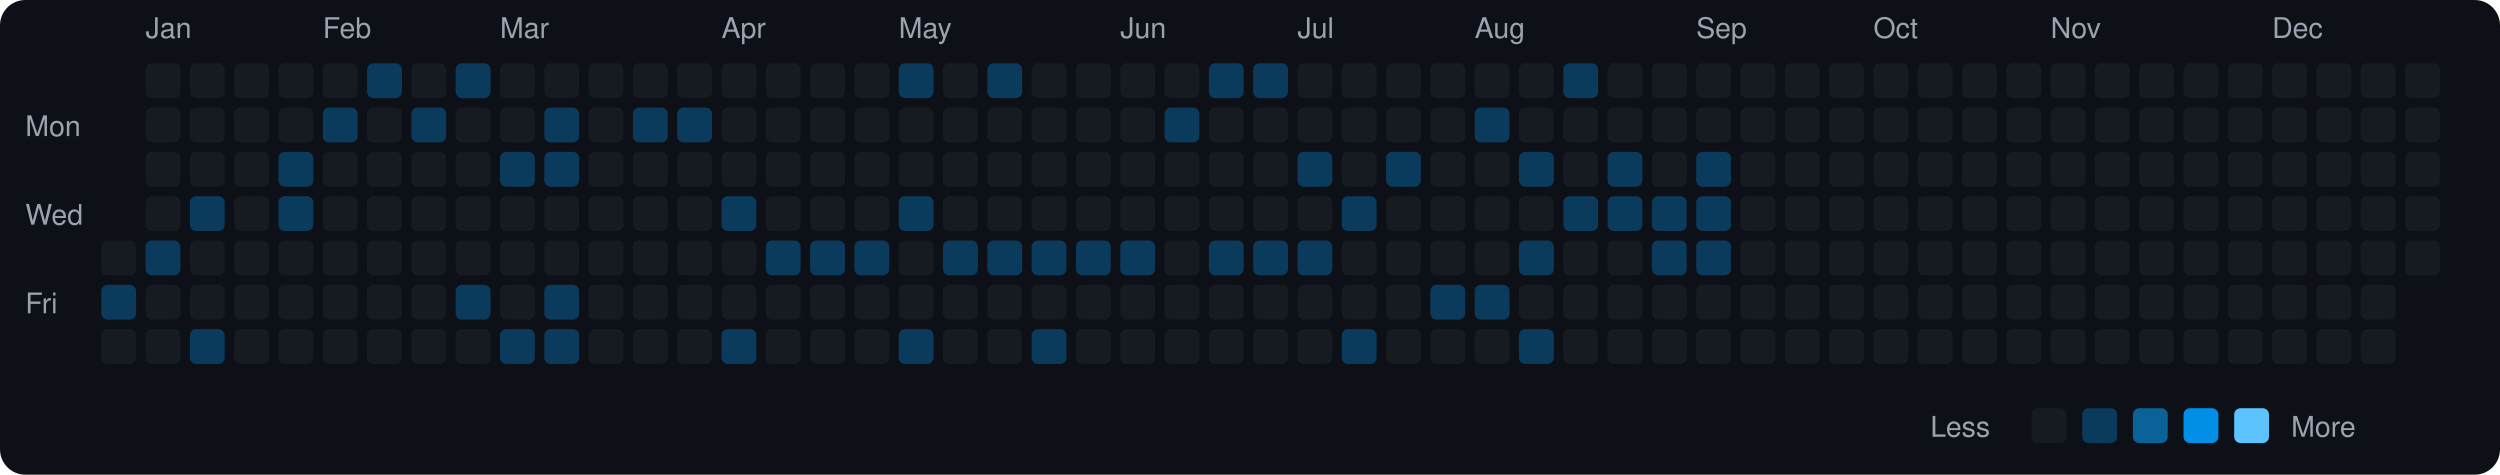
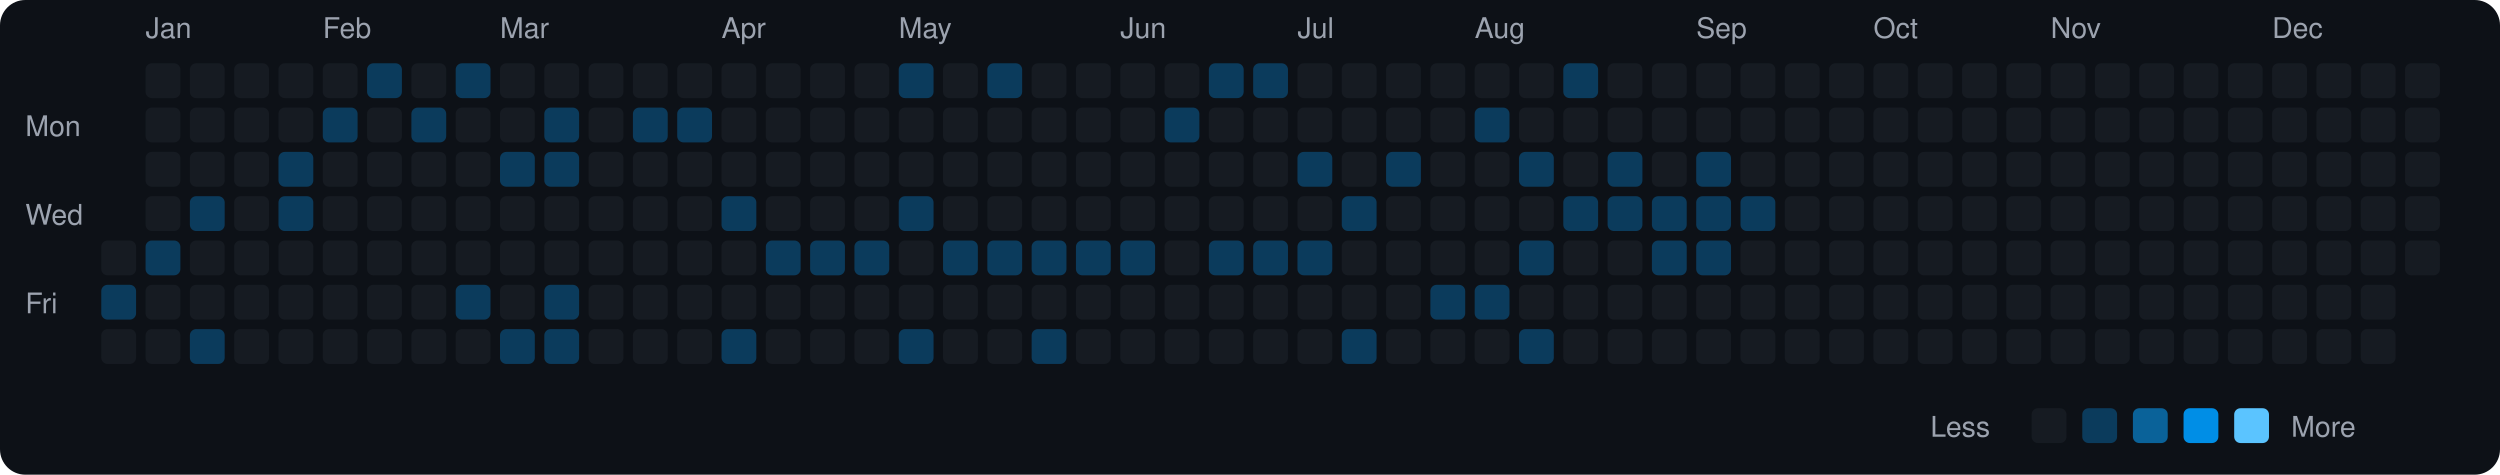
<svg xmlns="http://www.w3.org/2000/svg" viewBox="0 0 790 150" width="790" height="150">
  <rect width="790" height="150" fill="#0d1117" rx="8" ry="8" />
  <text x="8" y="43" fill="#9ca3af" font-size="9" font-family="-apple-system, BlinkMacSystemFont, 'Segoe UI', Helvetica, Arial, sans-serif">Mon</text>
  <text x="8" y="71" fill="#9ca3af" font-size="9" font-family="-apple-system, BlinkMacSystemFont, 'Segoe UI', Helvetica, Arial, sans-serif">Wed</text>
  <text x="8" y="99" fill="#9ca3af" font-size="9" font-family="-apple-system, BlinkMacSystemFont, 'Segoe UI', Helvetica, Arial, sans-serif">Fri</text>
  <rect x="32" y="76" width="11" height="11" rx="2" ry="2" fill="#161b22">
    </rect>
  <rect x="32" y="90" width="11" height="11" rx="2" ry="2" fill="#0b3b5c">
    </rect>
  <rect x="32" y="104" width="11" height="11" rx="2" ry="2" fill="#161b22">
    </rect>
  <text x="46" y="12" fill="#9ca3af" font-size="9" font-family="-apple-system, BlinkMacSystemFont, 'Segoe UI', Helvetica, Arial, sans-serif">Jan</text>
  <rect x="46" y="20" width="11" height="11" rx="2" ry="2" fill="#161b22">
    </rect>
  <rect x="46" y="34" width="11" height="11" rx="2" ry="2" fill="#161b22">
    </rect>
  <rect x="46" y="48" width="11" height="11" rx="2" ry="2" fill="#161b22">
    </rect>
  <rect x="46" y="62" width="11" height="11" rx="2" ry="2" fill="#161b22">
    </rect>
  <rect x="46" y="76" width="11" height="11" rx="2" ry="2" fill="#0b3b5c">
    </rect>
  <rect x="46" y="90" width="11" height="11" rx="2" ry="2" fill="#161b22">
    </rect>
  <rect x="46" y="104" width="11" height="11" rx="2" ry="2" fill="#161b22">
    </rect>
  <rect x="60" y="20" width="11" height="11" rx="2" ry="2" fill="#161b22">
    </rect>
  <rect x="60" y="34" width="11" height="11" rx="2" ry="2" fill="#161b22">
    </rect>
  <rect x="60" y="48" width="11" height="11" rx="2" ry="2" fill="#161b22">
    </rect>
  <rect x="60" y="62" width="11" height="11" rx="2" ry="2" fill="#0b3b5c">
    </rect>
  <rect x="60" y="76" width="11" height="11" rx="2" ry="2" fill="#161b22">
    </rect>
  <rect x="60" y="90" width="11" height="11" rx="2" ry="2" fill="#161b22">
    </rect>
  <rect x="60" y="104" width="11" height="11" rx="2" ry="2" fill="#0b3b5c">
    </rect>
  <rect x="74" y="20" width="11" height="11" rx="2" ry="2" fill="#161b22">
    </rect>
  <rect x="74" y="34" width="11" height="11" rx="2" ry="2" fill="#161b22">
    </rect>
  <rect x="74" y="48" width="11" height="11" rx="2" ry="2" fill="#161b22">
    </rect>
  <rect x="74" y="62" width="11" height="11" rx="2" ry="2" fill="#161b22">
    </rect>
  <rect x="74" y="76" width="11" height="11" rx="2" ry="2" fill="#161b22">
    </rect>
  <rect x="74" y="90" width="11" height="11" rx="2" ry="2" fill="#161b22">
    </rect>
  <rect x="74" y="104" width="11" height="11" rx="2" ry="2" fill="#161b22">
    </rect>
  <rect x="88" y="20" width="11" height="11" rx="2" ry="2" fill="#161b22">
    </rect>
  <rect x="88" y="34" width="11" height="11" rx="2" ry="2" fill="#161b22">
    </rect>
  <rect x="88" y="48" width="11" height="11" rx="2" ry="2" fill="#0b3b5c">
    </rect>
  <rect x="88" y="62" width="11" height="11" rx="2" ry="2" fill="#0b3b5c">
    </rect>
  <rect x="88" y="76" width="11" height="11" rx="2" ry="2" fill="#161b22">
    </rect>
  <rect x="88" y="90" width="11" height="11" rx="2" ry="2" fill="#161b22">
    </rect>
  <rect x="88" y="104" width="11" height="11" rx="2" ry="2" fill="#161b22">
    </rect>
  <text x="102" y="12" fill="#9ca3af" font-size="9" font-family="-apple-system, BlinkMacSystemFont, 'Segoe UI', Helvetica, Arial, sans-serif">Feb</text>
  <rect x="102" y="20" width="11" height="11" rx="2" ry="2" fill="#161b22">
    </rect>
  <rect x="102" y="34" width="11" height="11" rx="2" ry="2" fill="#0b3b5c">
    </rect>
  <rect x="102" y="48" width="11" height="11" rx="2" ry="2" fill="#161b22">
    </rect>
  <rect x="102" y="62" width="11" height="11" rx="2" ry="2" fill="#161b22">
    </rect>
  <rect x="102" y="76" width="11" height="11" rx="2" ry="2" fill="#161b22">
    </rect>
  <rect x="102" y="90" width="11" height="11" rx="2" ry="2" fill="#161b22">
    </rect>
  <rect x="102" y="104" width="11" height="11" rx="2" ry="2" fill="#161b22">
    </rect>
  <rect x="116" y="20" width="11" height="11" rx="2" ry="2" fill="#0b3b5c">
    </rect>
  <rect x="116" y="34" width="11" height="11" rx="2" ry="2" fill="#161b22">
    </rect>
  <rect x="116" y="48" width="11" height="11" rx="2" ry="2" fill="#161b22">
    </rect>
  <rect x="116" y="62" width="11" height="11" rx="2" ry="2" fill="#161b22">
    </rect>
  <rect x="116" y="76" width="11" height="11" rx="2" ry="2" fill="#161b22">
    </rect>
  <rect x="116" y="90" width="11" height="11" rx="2" ry="2" fill="#161b22">
    </rect>
  <rect x="116" y="104" width="11" height="11" rx="2" ry="2" fill="#161b22">
    </rect>
  <rect x="130" y="20" width="11" height="11" rx="2" ry="2" fill="#161b22">
    </rect>
  <rect x="130" y="34" width="11" height="11" rx="2" ry="2" fill="#0b3b5c">
    </rect>
  <rect x="130" y="48" width="11" height="11" rx="2" ry="2" fill="#161b22">
    </rect>
  <rect x="130" y="62" width="11" height="11" rx="2" ry="2" fill="#161b22">
    </rect>
  <rect x="130" y="76" width="11" height="11" rx="2" ry="2" fill="#161b22">
    </rect>
  <rect x="130" y="90" width="11" height="11" rx="2" ry="2" fill="#161b22">
    </rect>
  <rect x="130" y="104" width="11" height="11" rx="2" ry="2" fill="#161b22">
    </rect>
  <rect x="144" y="20" width="11" height="11" rx="2" ry="2" fill="#0b3b5c">
    </rect>
  <rect x="144" y="34" width="11" height="11" rx="2" ry="2" fill="#161b22">
    </rect>
  <rect x="144" y="48" width="11" height="11" rx="2" ry="2" fill="#161b22">
    </rect>
  <rect x="144" y="62" width="11" height="11" rx="2" ry="2" fill="#161b22">
    </rect>
  <rect x="144" y="76" width="11" height="11" rx="2" ry="2" fill="#161b22">
    </rect>
  <rect x="144" y="90" width="11" height="11" rx="2" ry="2" fill="#0b3b5c">
    </rect>
  <rect x="144" y="104" width="11" height="11" rx="2" ry="2" fill="#161b22">
    </rect>
  <text x="158" y="12" fill="#9ca3af" font-size="9" font-family="-apple-system, BlinkMacSystemFont, 'Segoe UI', Helvetica, Arial, sans-serif">Mar</text>
  <rect x="158" y="20" width="11" height="11" rx="2" ry="2" fill="#161b22">
    </rect>
  <rect x="158" y="34" width="11" height="11" rx="2" ry="2" fill="#161b22">
    </rect>
  <rect x="158" y="48" width="11" height="11" rx="2" ry="2" fill="#0b3b5c">
    </rect>
  <rect x="158" y="62" width="11" height="11" rx="2" ry="2" fill="#161b22">
    </rect>
  <rect x="158" y="76" width="11" height="11" rx="2" ry="2" fill="#161b22">
    </rect>
  <rect x="158" y="90" width="11" height="11" rx="2" ry="2" fill="#161b22">
    </rect>
  <rect x="158" y="104" width="11" height="11" rx="2" ry="2" fill="#0b3b5c">
    </rect>
  <rect x="172" y="20" width="11" height="11" rx="2" ry="2" fill="#161b22">
    </rect>
  <rect x="172" y="34" width="11" height="11" rx="2" ry="2" fill="#0b3b5c">
    </rect>
  <rect x="172" y="48" width="11" height="11" rx="2" ry="2" fill="#0b3b5c">
    </rect>
  <rect x="172" y="62" width="11" height="11" rx="2" ry="2" fill="#161b22">
    </rect>
  <rect x="172" y="76" width="11" height="11" rx="2" ry="2" fill="#161b22">
    </rect>
  <rect x="172" y="90" width="11" height="11" rx="2" ry="2" fill="#0b3b5c">
    </rect>
  <rect x="172" y="104" width="11" height="11" rx="2" ry="2" fill="#0b3b5c">
    </rect>
  <rect x="186" y="20" width="11" height="11" rx="2" ry="2" fill="#161b22">
    </rect>
  <rect x="186" y="34" width="11" height="11" rx="2" ry="2" fill="#161b22">
    </rect>
  <rect x="186" y="48" width="11" height="11" rx="2" ry="2" fill="#161b22">
    </rect>
  <rect x="186" y="62" width="11" height="11" rx="2" ry="2" fill="#161b22">
    </rect>
  <rect x="186" y="76" width="11" height="11" rx="2" ry="2" fill="#161b22">
    </rect>
  <rect x="186" y="90" width="11" height="11" rx="2" ry="2" fill="#161b22">
    </rect>
  <rect x="186" y="104" width="11" height="11" rx="2" ry="2" fill="#161b22">
    </rect>
  <rect x="200" y="20" width="11" height="11" rx="2" ry="2" fill="#161b22">
    </rect>
  <rect x="200" y="34" width="11" height="11" rx="2" ry="2" fill="#0b3b5c">
    </rect>
  <rect x="200" y="48" width="11" height="11" rx="2" ry="2" fill="#161b22">
    </rect>
  <rect x="200" y="62" width="11" height="11" rx="2" ry="2" fill="#161b22">
    </rect>
  <rect x="200" y="76" width="11" height="11" rx="2" ry="2" fill="#161b22">
    </rect>
  <rect x="200" y="90" width="11" height="11" rx="2" ry="2" fill="#161b22">
    </rect>
  <rect x="200" y="104" width="11" height="11" rx="2" ry="2" fill="#161b22">
    </rect>
  <rect x="214" y="20" width="11" height="11" rx="2" ry="2" fill="#161b22">
    </rect>
  <rect x="214" y="34" width="11" height="11" rx="2" ry="2" fill="#0b3b5c">
    </rect>
  <rect x="214" y="48" width="11" height="11" rx="2" ry="2" fill="#161b22">
    </rect>
  <rect x="214" y="62" width="11" height="11" rx="2" ry="2" fill="#161b22">
    </rect>
  <rect x="214" y="76" width="11" height="11" rx="2" ry="2" fill="#161b22">
    </rect>
  <rect x="214" y="90" width="11" height="11" rx="2" ry="2" fill="#161b22">
    </rect>
  <rect x="214" y="104" width="11" height="11" rx="2" ry="2" fill="#161b22">
    </rect>
  <text x="228" y="12" fill="#9ca3af" font-size="9" font-family="-apple-system, BlinkMacSystemFont, 'Segoe UI', Helvetica, Arial, sans-serif">Apr</text>
  <rect x="228" y="20" width="11" height="11" rx="2" ry="2" fill="#161b22">
    </rect>
  <rect x="228" y="34" width="11" height="11" rx="2" ry="2" fill="#161b22">
    </rect>
  <rect x="228" y="48" width="11" height="11" rx="2" ry="2" fill="#161b22">
    </rect>
  <rect x="228" y="62" width="11" height="11" rx="2" ry="2" fill="#0b3b5c">
    </rect>
  <rect x="228" y="76" width="11" height="11" rx="2" ry="2" fill="#161b22">
    </rect>
  <rect x="228" y="90" width="11" height="11" rx="2" ry="2" fill="#161b22">
    </rect>
  <rect x="228" y="104" width="11" height="11" rx="2" ry="2" fill="#0b3b5c">
    </rect>
  <rect x="242" y="20" width="11" height="11" rx="2" ry="2" fill="#161b22">
    </rect>
  <rect x="242" y="34" width="11" height="11" rx="2" ry="2" fill="#161b22">
    </rect>
  <rect x="242" y="48" width="11" height="11" rx="2" ry="2" fill="#161b22">
    </rect>
  <rect x="242" y="62" width="11" height="11" rx="2" ry="2" fill="#161b22">
    </rect>
  <rect x="242" y="76" width="11" height="11" rx="2" ry="2" fill="#0b3b5c">
    </rect>
  <rect x="242" y="90" width="11" height="11" rx="2" ry="2" fill="#161b22">
    </rect>
  <rect x="242" y="104" width="11" height="11" rx="2" ry="2" fill="#161b22">
    </rect>
  <rect x="256" y="20" width="11" height="11" rx="2" ry="2" fill="#161b22">
    </rect>
  <rect x="256" y="34" width="11" height="11" rx="2" ry="2" fill="#161b22">
    </rect>
  <rect x="256" y="48" width="11" height="11" rx="2" ry="2" fill="#161b22">
    </rect>
  <rect x="256" y="62" width="11" height="11" rx="2" ry="2" fill="#161b22">
    </rect>
  <rect x="256" y="76" width="11" height="11" rx="2" ry="2" fill="#0b3b5c">
    </rect>
  <rect x="256" y="90" width="11" height="11" rx="2" ry="2" fill="#161b22">
    </rect>
  <rect x="256" y="104" width="11" height="11" rx="2" ry="2" fill="#161b22">
    </rect>
  <rect x="270" y="20" width="11" height="11" rx="2" ry="2" fill="#161b22">
    </rect>
  <rect x="270" y="34" width="11" height="11" rx="2" ry="2" fill="#161b22">
    </rect>
  <rect x="270" y="48" width="11" height="11" rx="2" ry="2" fill="#161b22">
    </rect>
  <rect x="270" y="62" width="11" height="11" rx="2" ry="2" fill="#161b22">
    </rect>
  <rect x="270" y="76" width="11" height="11" rx="2" ry="2" fill="#0b3b5c">
    </rect>
  <rect x="270" y="90" width="11" height="11" rx="2" ry="2" fill="#161b22">
    </rect>
  <rect x="270" y="104" width="11" height="11" rx="2" ry="2" fill="#161b22">
    </rect>
  <text x="284" y="12" fill="#9ca3af" font-size="9" font-family="-apple-system, BlinkMacSystemFont, 'Segoe UI', Helvetica, Arial, sans-serif">May</text>
  <rect x="284" y="20" width="11" height="11" rx="2" ry="2" fill="#0b3b5c">
    </rect>
  <rect x="284" y="34" width="11" height="11" rx="2" ry="2" fill="#161b22">
    </rect>
  <rect x="284" y="48" width="11" height="11" rx="2" ry="2" fill="#161b22">
    </rect>
  <rect x="284" y="62" width="11" height="11" rx="2" ry="2" fill="#0b3b5c">
    </rect>
  <rect x="284" y="76" width="11" height="11" rx="2" ry="2" fill="#161b22">
    </rect>
  <rect x="284" y="90" width="11" height="11" rx="2" ry="2" fill="#161b22">
    </rect>
  <rect x="284" y="104" width="11" height="11" rx="2" ry="2" fill="#0b3b5c">
    </rect>
  <rect x="298" y="20" width="11" height="11" rx="2" ry="2" fill="#161b22">
    </rect>
  <rect x="298" y="34" width="11" height="11" rx="2" ry="2" fill="#161b22">
    </rect>
  <rect x="298" y="48" width="11" height="11" rx="2" ry="2" fill="#161b22">
    </rect>
  <rect x="298" y="62" width="11" height="11" rx="2" ry="2" fill="#161b22">
    </rect>
  <rect x="298" y="76" width="11" height="11" rx="2" ry="2" fill="#0b3b5c">
    </rect>
  <rect x="298" y="90" width="11" height="11" rx="2" ry="2" fill="#161b22">
    </rect>
  <rect x="298" y="104" width="11" height="11" rx="2" ry="2" fill="#161b22">
    </rect>
  <rect x="312" y="20" width="11" height="11" rx="2" ry="2" fill="#0b3b5c">
    </rect>
  <rect x="312" y="34" width="11" height="11" rx="2" ry="2" fill="#161b22">
    </rect>
  <rect x="312" y="48" width="11" height="11" rx="2" ry="2" fill="#161b22">
    </rect>
  <rect x="312" y="62" width="11" height="11" rx="2" ry="2" fill="#161b22">
    </rect>
  <rect x="312" y="76" width="11" height="11" rx="2" ry="2" fill="#0b3b5c">
    </rect>
  <rect x="312" y="90" width="11" height="11" rx="2" ry="2" fill="#161b22">
    </rect>
  <rect x="312" y="104" width="11" height="11" rx="2" ry="2" fill="#161b22">
    </rect>
  <rect x="326" y="20" width="11" height="11" rx="2" ry="2" fill="#161b22">
    </rect>
  <rect x="326" y="34" width="11" height="11" rx="2" ry="2" fill="#161b22">
    </rect>
  <rect x="326" y="48" width="11" height="11" rx="2" ry="2" fill="#161b22">
    </rect>
  <rect x="326" y="62" width="11" height="11" rx="2" ry="2" fill="#161b22">
    </rect>
  <rect x="326" y="76" width="11" height="11" rx="2" ry="2" fill="#0b3b5c">
    </rect>
  <rect x="326" y="90" width="11" height="11" rx="2" ry="2" fill="#161b22">
    </rect>
  <rect x="326" y="104" width="11" height="11" rx="2" ry="2" fill="#0b3b5c">
    </rect>
  <rect x="340" y="20" width="11" height="11" rx="2" ry="2" fill="#161b22">
    </rect>
  <rect x="340" y="34" width="11" height="11" rx="2" ry="2" fill="#161b22">
    </rect>
  <rect x="340" y="48" width="11" height="11" rx="2" ry="2" fill="#161b22">
    </rect>
  <rect x="340" y="62" width="11" height="11" rx="2" ry="2" fill="#161b22">
    </rect>
  <rect x="340" y="76" width="11" height="11" rx="2" ry="2" fill="#0b3b5c">
    </rect>
  <rect x="340" y="90" width="11" height="11" rx="2" ry="2" fill="#161b22">
    </rect>
  <rect x="340" y="104" width="11" height="11" rx="2" ry="2" fill="#161b22">
    </rect>
  <text x="354" y="12" fill="#9ca3af" font-size="9" font-family="-apple-system, BlinkMacSystemFont, 'Segoe UI', Helvetica, Arial, sans-serif">Jun</text>
  <rect x="354" y="20" width="11" height="11" rx="2" ry="2" fill="#161b22">
    </rect>
  <rect x="354" y="34" width="11" height="11" rx="2" ry="2" fill="#161b22">
    </rect>
  <rect x="354" y="48" width="11" height="11" rx="2" ry="2" fill="#161b22">
    </rect>
  <rect x="354" y="62" width="11" height="11" rx="2" ry="2" fill="#161b22">
    </rect>
  <rect x="354" y="76" width="11" height="11" rx="2" ry="2" fill="#0b3b5c">
    </rect>
  <rect x="354" y="90" width="11" height="11" rx="2" ry="2" fill="#161b22">
    </rect>
  <rect x="354" y="104" width="11" height="11" rx="2" ry="2" fill="#161b22">
    </rect>
  <rect x="368" y="20" width="11" height="11" rx="2" ry="2" fill="#161b22">
    </rect>
  <rect x="368" y="34" width="11" height="11" rx="2" ry="2" fill="#0b3b5c">
    </rect>
  <rect x="368" y="48" width="11" height="11" rx="2" ry="2" fill="#161b22">
    </rect>
  <rect x="368" y="62" width="11" height="11" rx="2" ry="2" fill="#161b22">
    </rect>
  <rect x="368" y="76" width="11" height="11" rx="2" ry="2" fill="#161b22">
    </rect>
  <rect x="368" y="90" width="11" height="11" rx="2" ry="2" fill="#161b22">
    </rect>
  <rect x="368" y="104" width="11" height="11" rx="2" ry="2" fill="#161b22">
    </rect>
  <rect x="382" y="20" width="11" height="11" rx="2" ry="2" fill="#0b3b5c">
    </rect>
  <rect x="382" y="34" width="11" height="11" rx="2" ry="2" fill="#161b22">
    </rect>
  <rect x="382" y="48" width="11" height="11" rx="2" ry="2" fill="#161b22">
    </rect>
  <rect x="382" y="62" width="11" height="11" rx="2" ry="2" fill="#161b22">
    </rect>
  <rect x="382" y="76" width="11" height="11" rx="2" ry="2" fill="#0b3b5c">
    </rect>
  <rect x="382" y="90" width="11" height="11" rx="2" ry="2" fill="#161b22">
    </rect>
  <rect x="382" y="104" width="11" height="11" rx="2" ry="2" fill="#161b22">
    </rect>
  <rect x="396" y="20" width="11" height="11" rx="2" ry="2" fill="#0b3b5c">
    </rect>
  <rect x="396" y="34" width="11" height="11" rx="2" ry="2" fill="#161b22">
    </rect>
  <rect x="396" y="48" width="11" height="11" rx="2" ry="2" fill="#161b22">
    </rect>
  <rect x="396" y="62" width="11" height="11" rx="2" ry="2" fill="#161b22">
    </rect>
  <rect x="396" y="76" width="11" height="11" rx="2" ry="2" fill="#0b3b5c">
    </rect>
  <rect x="396" y="90" width="11" height="11" rx="2" ry="2" fill="#161b22">
    </rect>
  <rect x="396" y="104" width="11" height="11" rx="2" ry="2" fill="#161b22">
    </rect>
  <text x="410" y="12" fill="#9ca3af" font-size="9" font-family="-apple-system, BlinkMacSystemFont, 'Segoe UI', Helvetica, Arial, sans-serif">Jul</text>
  <rect x="410" y="20" width="11" height="11" rx="2" ry="2" fill="#161b22">
    </rect>
  <rect x="410" y="34" width="11" height="11" rx="2" ry="2" fill="#161b22">
    </rect>
  <rect x="410" y="48" width="11" height="11" rx="2" ry="2" fill="#0b3b5c">
    </rect>
  <rect x="410" y="62" width="11" height="11" rx="2" ry="2" fill="#161b22">
    </rect>
  <rect x="410" y="76" width="11" height="11" rx="2" ry="2" fill="#0b3b5c">
    </rect>
  <rect x="410" y="90" width="11" height="11" rx="2" ry="2" fill="#161b22">
    </rect>
  <rect x="410" y="104" width="11" height="11" rx="2" ry="2" fill="#161b22">
    </rect>
  <rect x="424" y="20" width="11" height="11" rx="2" ry="2" fill="#161b22">
    </rect>
  <rect x="424" y="34" width="11" height="11" rx="2" ry="2" fill="#161b22">
    </rect>
  <rect x="424" y="48" width="11" height="11" rx="2" ry="2" fill="#161b22">
    </rect>
  <rect x="424" y="62" width="11" height="11" rx="2" ry="2" fill="#0b3b5c">
    </rect>
  <rect x="424" y="76" width="11" height="11" rx="2" ry="2" fill="#161b22">
    </rect>
  <rect x="424" y="90" width="11" height="11" rx="2" ry="2" fill="#161b22">
    </rect>
  <rect x="424" y="104" width="11" height="11" rx="2" ry="2" fill="#0b3b5c">
    </rect>
  <rect x="438" y="20" width="11" height="11" rx="2" ry="2" fill="#161b22">
    </rect>
  <rect x="438" y="34" width="11" height="11" rx="2" ry="2" fill="#161b22">
    </rect>
  <rect x="438" y="48" width="11" height="11" rx="2" ry="2" fill="#0b3b5c">
    </rect>
  <rect x="438" y="62" width="11" height="11" rx="2" ry="2" fill="#161b22">
    </rect>
  <rect x="438" y="76" width="11" height="11" rx="2" ry="2" fill="#161b22">
    </rect>
  <rect x="438" y="90" width="11" height="11" rx="2" ry="2" fill="#161b22">
    </rect>
  <rect x="438" y="104" width="11" height="11" rx="2" ry="2" fill="#161b22">
    </rect>
  <rect x="452" y="20" width="11" height="11" rx="2" ry="2" fill="#161b22">
    </rect>
  <rect x="452" y="34" width="11" height="11" rx="2" ry="2" fill="#161b22">
    </rect>
  <rect x="452" y="48" width="11" height="11" rx="2" ry="2" fill="#161b22">
    </rect>
  <rect x="452" y="62" width="11" height="11" rx="2" ry="2" fill="#161b22">
    </rect>
  <rect x="452" y="76" width="11" height="11" rx="2" ry="2" fill="#161b22">
    </rect>
  <rect x="452" y="90" width="11" height="11" rx="2" ry="2" fill="#0b3b5c">
    </rect>
  <rect x="452" y="104" width="11" height="11" rx="2" ry="2" fill="#161b22">
    </rect>
  <text x="466" y="12" fill="#9ca3af" font-size="9" font-family="-apple-system, BlinkMacSystemFont, 'Segoe UI', Helvetica, Arial, sans-serif">Aug</text>
  <rect x="466" y="20" width="11" height="11" rx="2" ry="2" fill="#161b22">
    </rect>
  <rect x="466" y="34" width="11" height="11" rx="2" ry="2" fill="#0b3b5c">
    </rect>
  <rect x="466" y="48" width="11" height="11" rx="2" ry="2" fill="#161b22">
    </rect>
  <rect x="466" y="62" width="11" height="11" rx="2" ry="2" fill="#161b22">
    </rect>
  <rect x="466" y="76" width="11" height="11" rx="2" ry="2" fill="#161b22">
    </rect>
  <rect x="466" y="90" width="11" height="11" rx="2" ry="2" fill="#0b3b5c">
    </rect>
  <rect x="466" y="104" width="11" height="11" rx="2" ry="2" fill="#161b22">
    </rect>
  <rect x="480" y="20" width="11" height="11" rx="2" ry="2" fill="#161b22">
    </rect>
  <rect x="480" y="34" width="11" height="11" rx="2" ry="2" fill="#161b22">
    </rect>
  <rect x="480" y="48" width="11" height="11" rx="2" ry="2" fill="#0b3b5c">
    </rect>
  <rect x="480" y="62" width="11" height="11" rx="2" ry="2" fill="#161b22">
    </rect>
  <rect x="480" y="76" width="11" height="11" rx="2" ry="2" fill="#0b3b5c">
    </rect>
  <rect x="480" y="90" width="11" height="11" rx="2" ry="2" fill="#161b22">
    </rect>
  <rect x="480" y="104" width="11" height="11" rx="2" ry="2" fill="#0b3b5c">
    </rect>
  <rect x="494" y="20" width="11" height="11" rx="2" ry="2" fill="#0b3b5c">
    </rect>
  <rect x="494" y="34" width="11" height="11" rx="2" ry="2" fill="#161b22">
    </rect>
  <rect x="494" y="48" width="11" height="11" rx="2" ry="2" fill="#161b22">
    </rect>
  <rect x="494" y="62" width="11" height="11" rx="2" ry="2" fill="#0b3b5c">
    </rect>
  <rect x="494" y="76" width="11" height="11" rx="2" ry="2" fill="#161b22">
    </rect>
  <rect x="494" y="90" width="11" height="11" rx="2" ry="2" fill="#161b22">
    </rect>
  <rect x="494" y="104" width="11" height="11" rx="2" ry="2" fill="#161b22">
    </rect>
  <rect x="508" y="20" width="11" height="11" rx="2" ry="2" fill="#161b22">
    </rect>
  <rect x="508" y="34" width="11" height="11" rx="2" ry="2" fill="#161b22">
    </rect>
  <rect x="508" y="48" width="11" height="11" rx="2" ry="2" fill="#0b3b5c">
    </rect>
  <rect x="508" y="62" width="11" height="11" rx="2" ry="2" fill="#0b3b5c">
    </rect>
  <rect x="508" y="76" width="11" height="11" rx="2" ry="2" fill="#161b22">
    </rect>
  <rect x="508" y="90" width="11" height="11" rx="2" ry="2" fill="#161b22">
    </rect>
  <rect x="508" y="104" width="11" height="11" rx="2" ry="2" fill="#161b22">
    </rect>
  <rect x="522" y="20" width="11" height="11" rx="2" ry="2" fill="#161b22">
    </rect>
  <rect x="522" y="34" width="11" height="11" rx="2" ry="2" fill="#161b22">
    </rect>
  <rect x="522" y="48" width="11" height="11" rx="2" ry="2" fill="#161b22">
    </rect>
  <rect x="522" y="62" width="11" height="11" rx="2" ry="2" fill="#0b3b5c">
    </rect>
  <rect x="522" y="76" width="11" height="11" rx="2" ry="2" fill="#0b3b5c">
    </rect>
  <rect x="522" y="90" width="11" height="11" rx="2" ry="2" fill="#161b22">
    </rect>
  <rect x="522" y="104" width="11" height="11" rx="2" ry="2" fill="#161b22">
    </rect>
  <text x="536" y="12" fill="#9ca3af" font-size="9" font-family="-apple-system, BlinkMacSystemFont, 'Segoe UI', Helvetica, Arial, sans-serif">Sep</text>
  <rect x="536" y="20" width="11" height="11" rx="2" ry="2" fill="#161b22">
    </rect>
  <rect x="536" y="34" width="11" height="11" rx="2" ry="2" fill="#161b22">
    </rect>
  <rect x="536" y="48" width="11" height="11" rx="2" ry="2" fill="#0b3b5c">
    </rect>
  <rect x="536" y="62" width="11" height="11" rx="2" ry="2" fill="#0b3b5c">
    </rect>
  <rect x="536" y="76" width="11" height="11" rx="2" ry="2" fill="#0b3b5c">
    </rect>
  <rect x="536" y="90" width="11" height="11" rx="2" ry="2" fill="#161b22">
    </rect>
  <rect x="536" y="104" width="11" height="11" rx="2" ry="2" fill="#161b22">
    </rect>
  <rect x="550" y="20" width="11" height="11" rx="2" ry="2" fill="#161b22">
    </rect>
  <rect x="550" y="34" width="11" height="11" rx="2" ry="2" fill="#161b22">
    </rect>
  <rect x="550" y="48" width="11" height="11" rx="2" ry="2" fill="#161b22">
    </rect>
-   <rect x="550" y="62" width="11" height="11" rx="2" ry="2" fill="#161b22">
+   <rect x="550" y="62" width="11" height="11" rx="2" ry="2" fill="#0b3b5c">
    </rect>
  <rect x="550" y="76" width="11" height="11" rx="2" ry="2" fill="#161b22">
    </rect>
  <rect x="550" y="90" width="11" height="11" rx="2" ry="2" fill="#161b22">
    </rect>
  <rect x="550" y="104" width="11" height="11" rx="2" ry="2" fill="#161b22">
    </rect>
  <rect x="564" y="20" width="11" height="11" rx="2" ry="2" fill="#161b22">
    </rect>
  <rect x="564" y="34" width="11" height="11" rx="2" ry="2" fill="#161b22">
    </rect>
  <rect x="564" y="48" width="11" height="11" rx="2" ry="2" fill="#161b22">
    </rect>
  <rect x="564" y="62" width="11" height="11" rx="2" ry="2" fill="#161b22">
    </rect>
  <rect x="564" y="76" width="11" height="11" rx="2" ry="2" fill="#161b22">
    </rect>
  <rect x="564" y="90" width="11" height="11" rx="2" ry="2" fill="#161b22">
    </rect>
  <rect x="564" y="104" width="11" height="11" rx="2" ry="2" fill="#161b22">
    </rect>
  <rect x="578" y="20" width="11" height="11" rx="2" ry="2" fill="#161b22">
    </rect>
  <rect x="578" y="34" width="11" height="11" rx="2" ry="2" fill="#161b22">
    </rect>
  <rect x="578" y="48" width="11" height="11" rx="2" ry="2" fill="#161b22">
    </rect>
  <rect x="578" y="62" width="11" height="11" rx="2" ry="2" fill="#161b22">
    </rect>
  <rect x="578" y="76" width="11" height="11" rx="2" ry="2" fill="#161b22">
    </rect>
  <rect x="578" y="90" width="11" height="11" rx="2" ry="2" fill="#161b22">
    </rect>
  <rect x="578" y="104" width="11" height="11" rx="2" ry="2" fill="#161b22">
    </rect>
  <text x="592" y="12" fill="#9ca3af" font-size="9" font-family="-apple-system, BlinkMacSystemFont, 'Segoe UI', Helvetica, Arial, sans-serif">Oct</text>
  <rect x="592" y="20" width="11" height="11" rx="2" ry="2" fill="#161b22">
    </rect>
  <rect x="592" y="34" width="11" height="11" rx="2" ry="2" fill="#161b22">
    </rect>
  <rect x="592" y="48" width="11" height="11" rx="2" ry="2" fill="#161b22">
    </rect>
  <rect x="592" y="62" width="11" height="11" rx="2" ry="2" fill="#161b22">
    </rect>
  <rect x="592" y="76" width="11" height="11" rx="2" ry="2" fill="#161b22">
    </rect>
  <rect x="592" y="90" width="11" height="11" rx="2" ry="2" fill="#161b22">
    </rect>
  <rect x="592" y="104" width="11" height="11" rx="2" ry="2" fill="#161b22">
    </rect>
  <rect x="606" y="20" width="11" height="11" rx="2" ry="2" fill="#161b22">
    </rect>
  <rect x="606" y="34" width="11" height="11" rx="2" ry="2" fill="#161b22">
    </rect>
  <rect x="606" y="48" width="11" height="11" rx="2" ry="2" fill="#161b22">
    </rect>
  <rect x="606" y="62" width="11" height="11" rx="2" ry="2" fill="#161b22">
    </rect>
  <rect x="606" y="76" width="11" height="11" rx="2" ry="2" fill="#161b22">
    </rect>
  <rect x="606" y="90" width="11" height="11" rx="2" ry="2" fill="#161b22">
    </rect>
  <rect x="606" y="104" width="11" height="11" rx="2" ry="2" fill="#161b22">
    </rect>
  <rect x="620" y="20" width="11" height="11" rx="2" ry="2" fill="#161b22">
    </rect>
  <rect x="620" y="34" width="11" height="11" rx="2" ry="2" fill="#161b22">
    </rect>
  <rect x="620" y="48" width="11" height="11" rx="2" ry="2" fill="#161b22">
    </rect>
  <rect x="620" y="62" width="11" height="11" rx="2" ry="2" fill="#161b22">
    </rect>
  <rect x="620" y="76" width="11" height="11" rx="2" ry="2" fill="#161b22">
    </rect>
  <rect x="620" y="90" width="11" height="11" rx="2" ry="2" fill="#161b22">
    </rect>
  <rect x="620" y="104" width="11" height="11" rx="2" ry="2" fill="#161b22">
    </rect>
  <rect x="634" y="20" width="11" height="11" rx="2" ry="2" fill="#161b22">
    </rect>
  <rect x="634" y="34" width="11" height="11" rx="2" ry="2" fill="#161b22">
    </rect>
  <rect x="634" y="48" width="11" height="11" rx="2" ry="2" fill="#161b22">
    </rect>
  <rect x="634" y="62" width="11" height="11" rx="2" ry="2" fill="#161b22">
    </rect>
  <rect x="634" y="76" width="11" height="11" rx="2" ry="2" fill="#161b22">
    </rect>
  <rect x="634" y="90" width="11" height="11" rx="2" ry="2" fill="#161b22">
    </rect>
  <rect x="634" y="104" width="11" height="11" rx="2" ry="2" fill="#161b22">
    </rect>
  <text x="648" y="12" fill="#9ca3af" font-size="9" font-family="-apple-system, BlinkMacSystemFont, 'Segoe UI', Helvetica, Arial, sans-serif">Nov</text>
  <rect x="648" y="20" width="11" height="11" rx="2" ry="2" fill="#161b22">
    </rect>
  <rect x="648" y="34" width="11" height="11" rx="2" ry="2" fill="#161b22">
    </rect>
  <rect x="648" y="48" width="11" height="11" rx="2" ry="2" fill="#161b22">
    </rect>
  <rect x="648" y="62" width="11" height="11" rx="2" ry="2" fill="#161b22">
    </rect>
  <rect x="648" y="76" width="11" height="11" rx="2" ry="2" fill="#161b22">
    </rect>
  <rect x="648" y="90" width="11" height="11" rx="2" ry="2" fill="#161b22">
    </rect>
  <rect x="648" y="104" width="11" height="11" rx="2" ry="2" fill="#161b22">
    </rect>
  <rect x="662" y="20" width="11" height="11" rx="2" ry="2" fill="#161b22">
    </rect>
  <rect x="662" y="34" width="11" height="11" rx="2" ry="2" fill="#161b22">
    </rect>
  <rect x="662" y="48" width="11" height="11" rx="2" ry="2" fill="#161b22">
    </rect>
  <rect x="662" y="62" width="11" height="11" rx="2" ry="2" fill="#161b22">
    </rect>
  <rect x="662" y="76" width="11" height="11" rx="2" ry="2" fill="#161b22">
    </rect>
  <rect x="662" y="90" width="11" height="11" rx="2" ry="2" fill="#161b22">
    </rect>
  <rect x="662" y="104" width="11" height="11" rx="2" ry="2" fill="#161b22">
    </rect>
  <rect x="676" y="20" width="11" height="11" rx="2" ry="2" fill="#161b22">
    </rect>
  <rect x="676" y="34" width="11" height="11" rx="2" ry="2" fill="#161b22">
    </rect>
  <rect x="676" y="48" width="11" height="11" rx="2" ry="2" fill="#161b22">
    </rect>
  <rect x="676" y="62" width="11" height="11" rx="2" ry="2" fill="#161b22">
    </rect>
  <rect x="676" y="76" width="11" height="11" rx="2" ry="2" fill="#161b22">
    </rect>
  <rect x="676" y="90" width="11" height="11" rx="2" ry="2" fill="#161b22">
    </rect>
  <rect x="676" y="104" width="11" height="11" rx="2" ry="2" fill="#161b22">
    </rect>
  <rect x="690" y="20" width="11" height="11" rx="2" ry="2" fill="#161b22">
    </rect>
  <rect x="690" y="34" width="11" height="11" rx="2" ry="2" fill="#161b22">
    </rect>
  <rect x="690" y="48" width="11" height="11" rx="2" ry="2" fill="#161b22">
    </rect>
  <rect x="690" y="62" width="11" height="11" rx="2" ry="2" fill="#161b22">
    </rect>
  <rect x="690" y="76" width="11" height="11" rx="2" ry="2" fill="#161b22">
    </rect>
  <rect x="690" y="90" width="11" height="11" rx="2" ry="2" fill="#161b22">
    </rect>
  <rect x="690" y="104" width="11" height="11" rx="2" ry="2" fill="#161b22">
    </rect>
  <rect x="704" y="20" width="11" height="11" rx="2" ry="2" fill="#161b22">
    </rect>
  <rect x="704" y="34" width="11" height="11" rx="2" ry="2" fill="#161b22">
    </rect>
  <rect x="704" y="48" width="11" height="11" rx="2" ry="2" fill="#161b22">
    </rect>
  <rect x="704" y="62" width="11" height="11" rx="2" ry="2" fill="#161b22">
    </rect>
  <rect x="704" y="76" width="11" height="11" rx="2" ry="2" fill="#161b22">
    </rect>
  <rect x="704" y="90" width="11" height="11" rx="2" ry="2" fill="#161b22">
    </rect>
  <rect x="704" y="104" width="11" height="11" rx="2" ry="2" fill="#161b22">
    </rect>
  <text x="718" y="12" fill="#9ca3af" font-size="9" font-family="-apple-system, BlinkMacSystemFont, 'Segoe UI', Helvetica, Arial, sans-serif">Dec</text>
  <rect x="718" y="20" width="11" height="11" rx="2" ry="2" fill="#161b22">
    </rect>
  <rect x="718" y="34" width="11" height="11" rx="2" ry="2" fill="#161b22">
    </rect>
  <rect x="718" y="48" width="11" height="11" rx="2" ry="2" fill="#161b22">
    </rect>
  <rect x="718" y="62" width="11" height="11" rx="2" ry="2" fill="#161b22">
    </rect>
  <rect x="718" y="76" width="11" height="11" rx="2" ry="2" fill="#161b22">
    </rect>
  <rect x="718" y="90" width="11" height="11" rx="2" ry="2" fill="#161b22">
    </rect>
  <rect x="718" y="104" width="11" height="11" rx="2" ry="2" fill="#161b22">
    </rect>
  <rect x="732" y="20" width="11" height="11" rx="2" ry="2" fill="#161b22">
    </rect>
  <rect x="732" y="34" width="11" height="11" rx="2" ry="2" fill="#161b22">
    </rect>
  <rect x="732" y="48" width="11" height="11" rx="2" ry="2" fill="#161b22">
    </rect>
  <rect x="732" y="62" width="11" height="11" rx="2" ry="2" fill="#161b22">
    </rect>
  <rect x="732" y="76" width="11" height="11" rx="2" ry="2" fill="#161b22">
    </rect>
  <rect x="732" y="90" width="11" height="11" rx="2" ry="2" fill="#161b22">
    </rect>
  <rect x="732" y="104" width="11" height="11" rx="2" ry="2" fill="#161b22">
    </rect>
  <rect x="746" y="20" width="11" height="11" rx="2" ry="2" fill="#161b22">
    </rect>
  <rect x="746" y="34" width="11" height="11" rx="2" ry="2" fill="#161b22">
    </rect>
  <rect x="746" y="48" width="11" height="11" rx="2" ry="2" fill="#161b22">
    </rect>
  <rect x="746" y="62" width="11" height="11" rx="2" ry="2" fill="#161b22">
    </rect>
  <rect x="746" y="76" width="11" height="11" rx="2" ry="2" fill="#161b22">
    </rect>
  <rect x="746" y="90" width="11" height="11" rx="2" ry="2" fill="#161b22">
    </rect>
  <rect x="746" y="104" width="11" height="11" rx="2" ry="2" fill="#161b22">
    </rect>
  <rect x="760" y="20" width="11" height="11" rx="2" ry="2" fill="#161b22">
    </rect>
  <rect x="760" y="34" width="11" height="11" rx="2" ry="2" fill="#161b22">
    </rect>
  <rect x="760" y="48" width="11" height="11" rx="2" ry="2" fill="#161b22">
    </rect>
  <rect x="760" y="62" width="11" height="11" rx="2" ry="2" fill="#161b22">
    </rect>
  <rect x="760" y="76" width="11" height="11" rx="2" ry="2" fill="#161b22">
    </rect>
  <text x="610" y="138" fill="#9ca3af" font-size="9" font-family="-apple-system, BlinkMacSystemFont, 'Segoe UI', Helvetica, Arial, sans-serif">Less</text>
  <rect x="642" y="129" width="11" height="11" rx="2" ry="2" fill="#161b22" />
  <rect x="658" y="129" width="11" height="11" rx="2" ry="2" fill="#0b3b5c" />
  <rect x="674" y="129" width="11" height="11" rx="2" ry="2" fill="#0a6299" />
  <rect x="690" y="129" width="11" height="11" rx="2" ry="2" fill="#008ee6" />
  <rect x="706" y="129" width="11" height="11" rx="2" ry="2" fill="#5bc4ff" />
  <text x="724" y="138" fill="#9ca3af" font-size="9" font-family="-apple-system, BlinkMacSystemFont, 'Segoe UI', Helvetica, Arial, sans-serif">More</text>
</svg>
